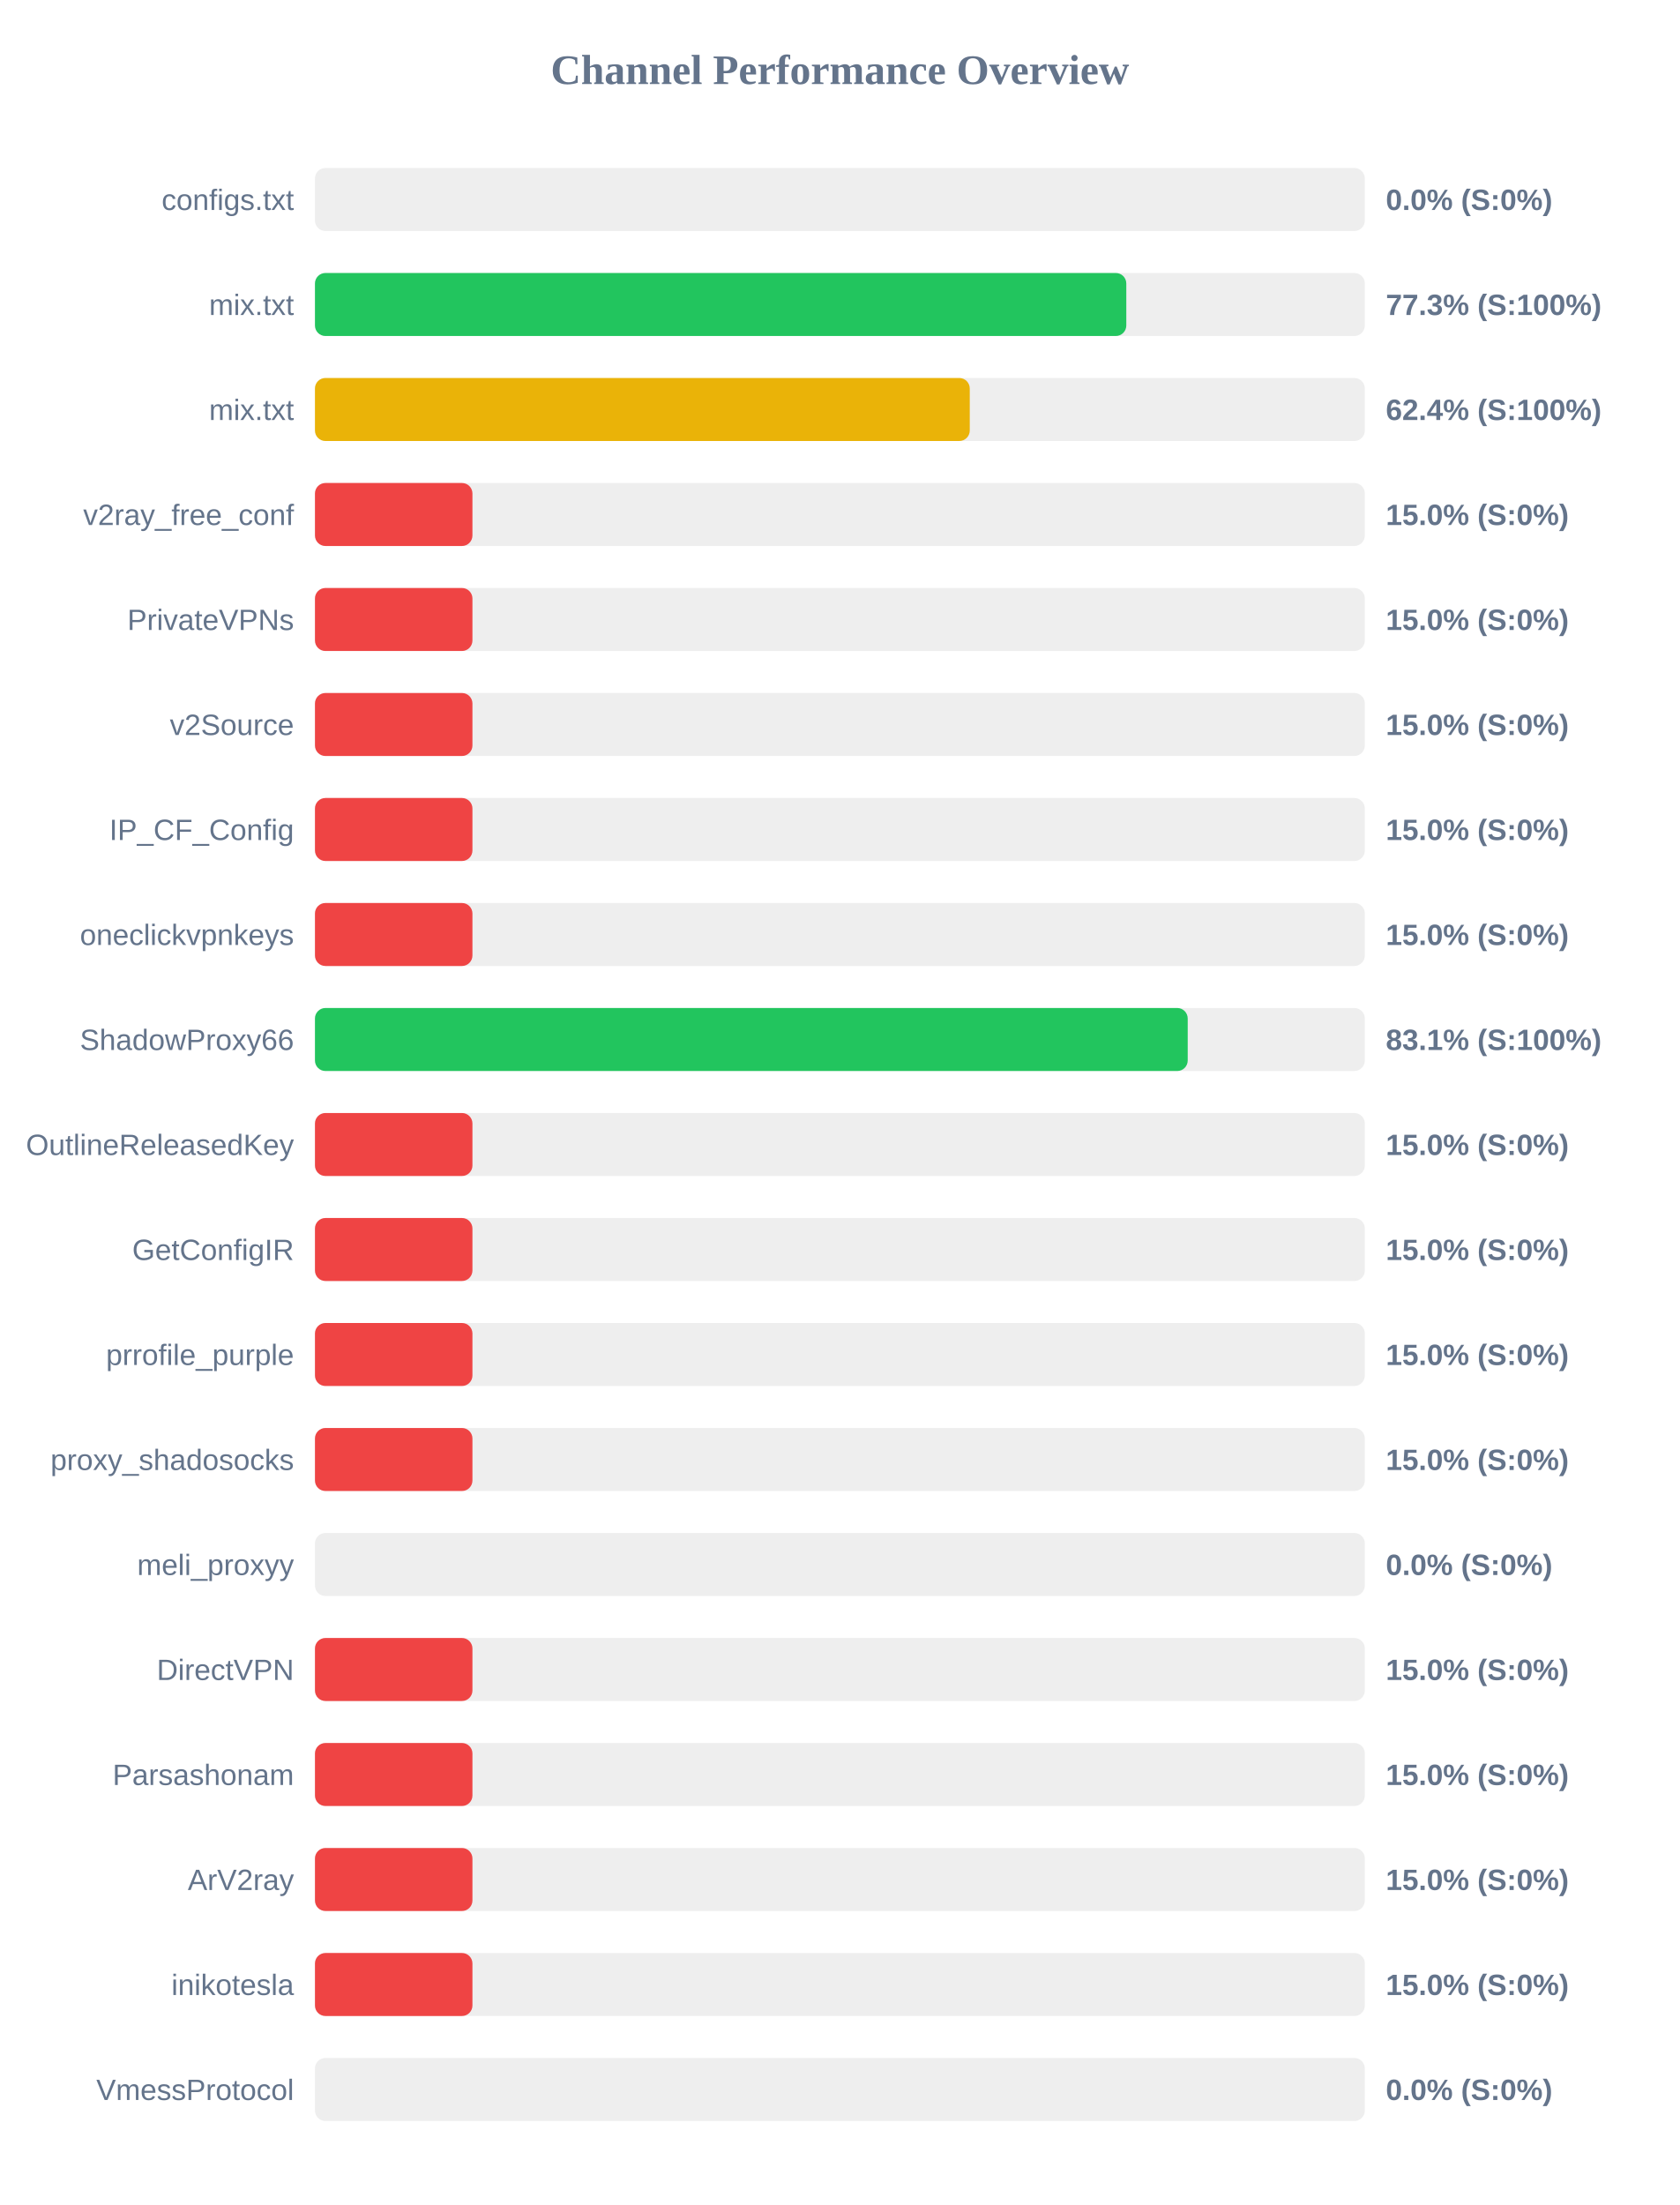
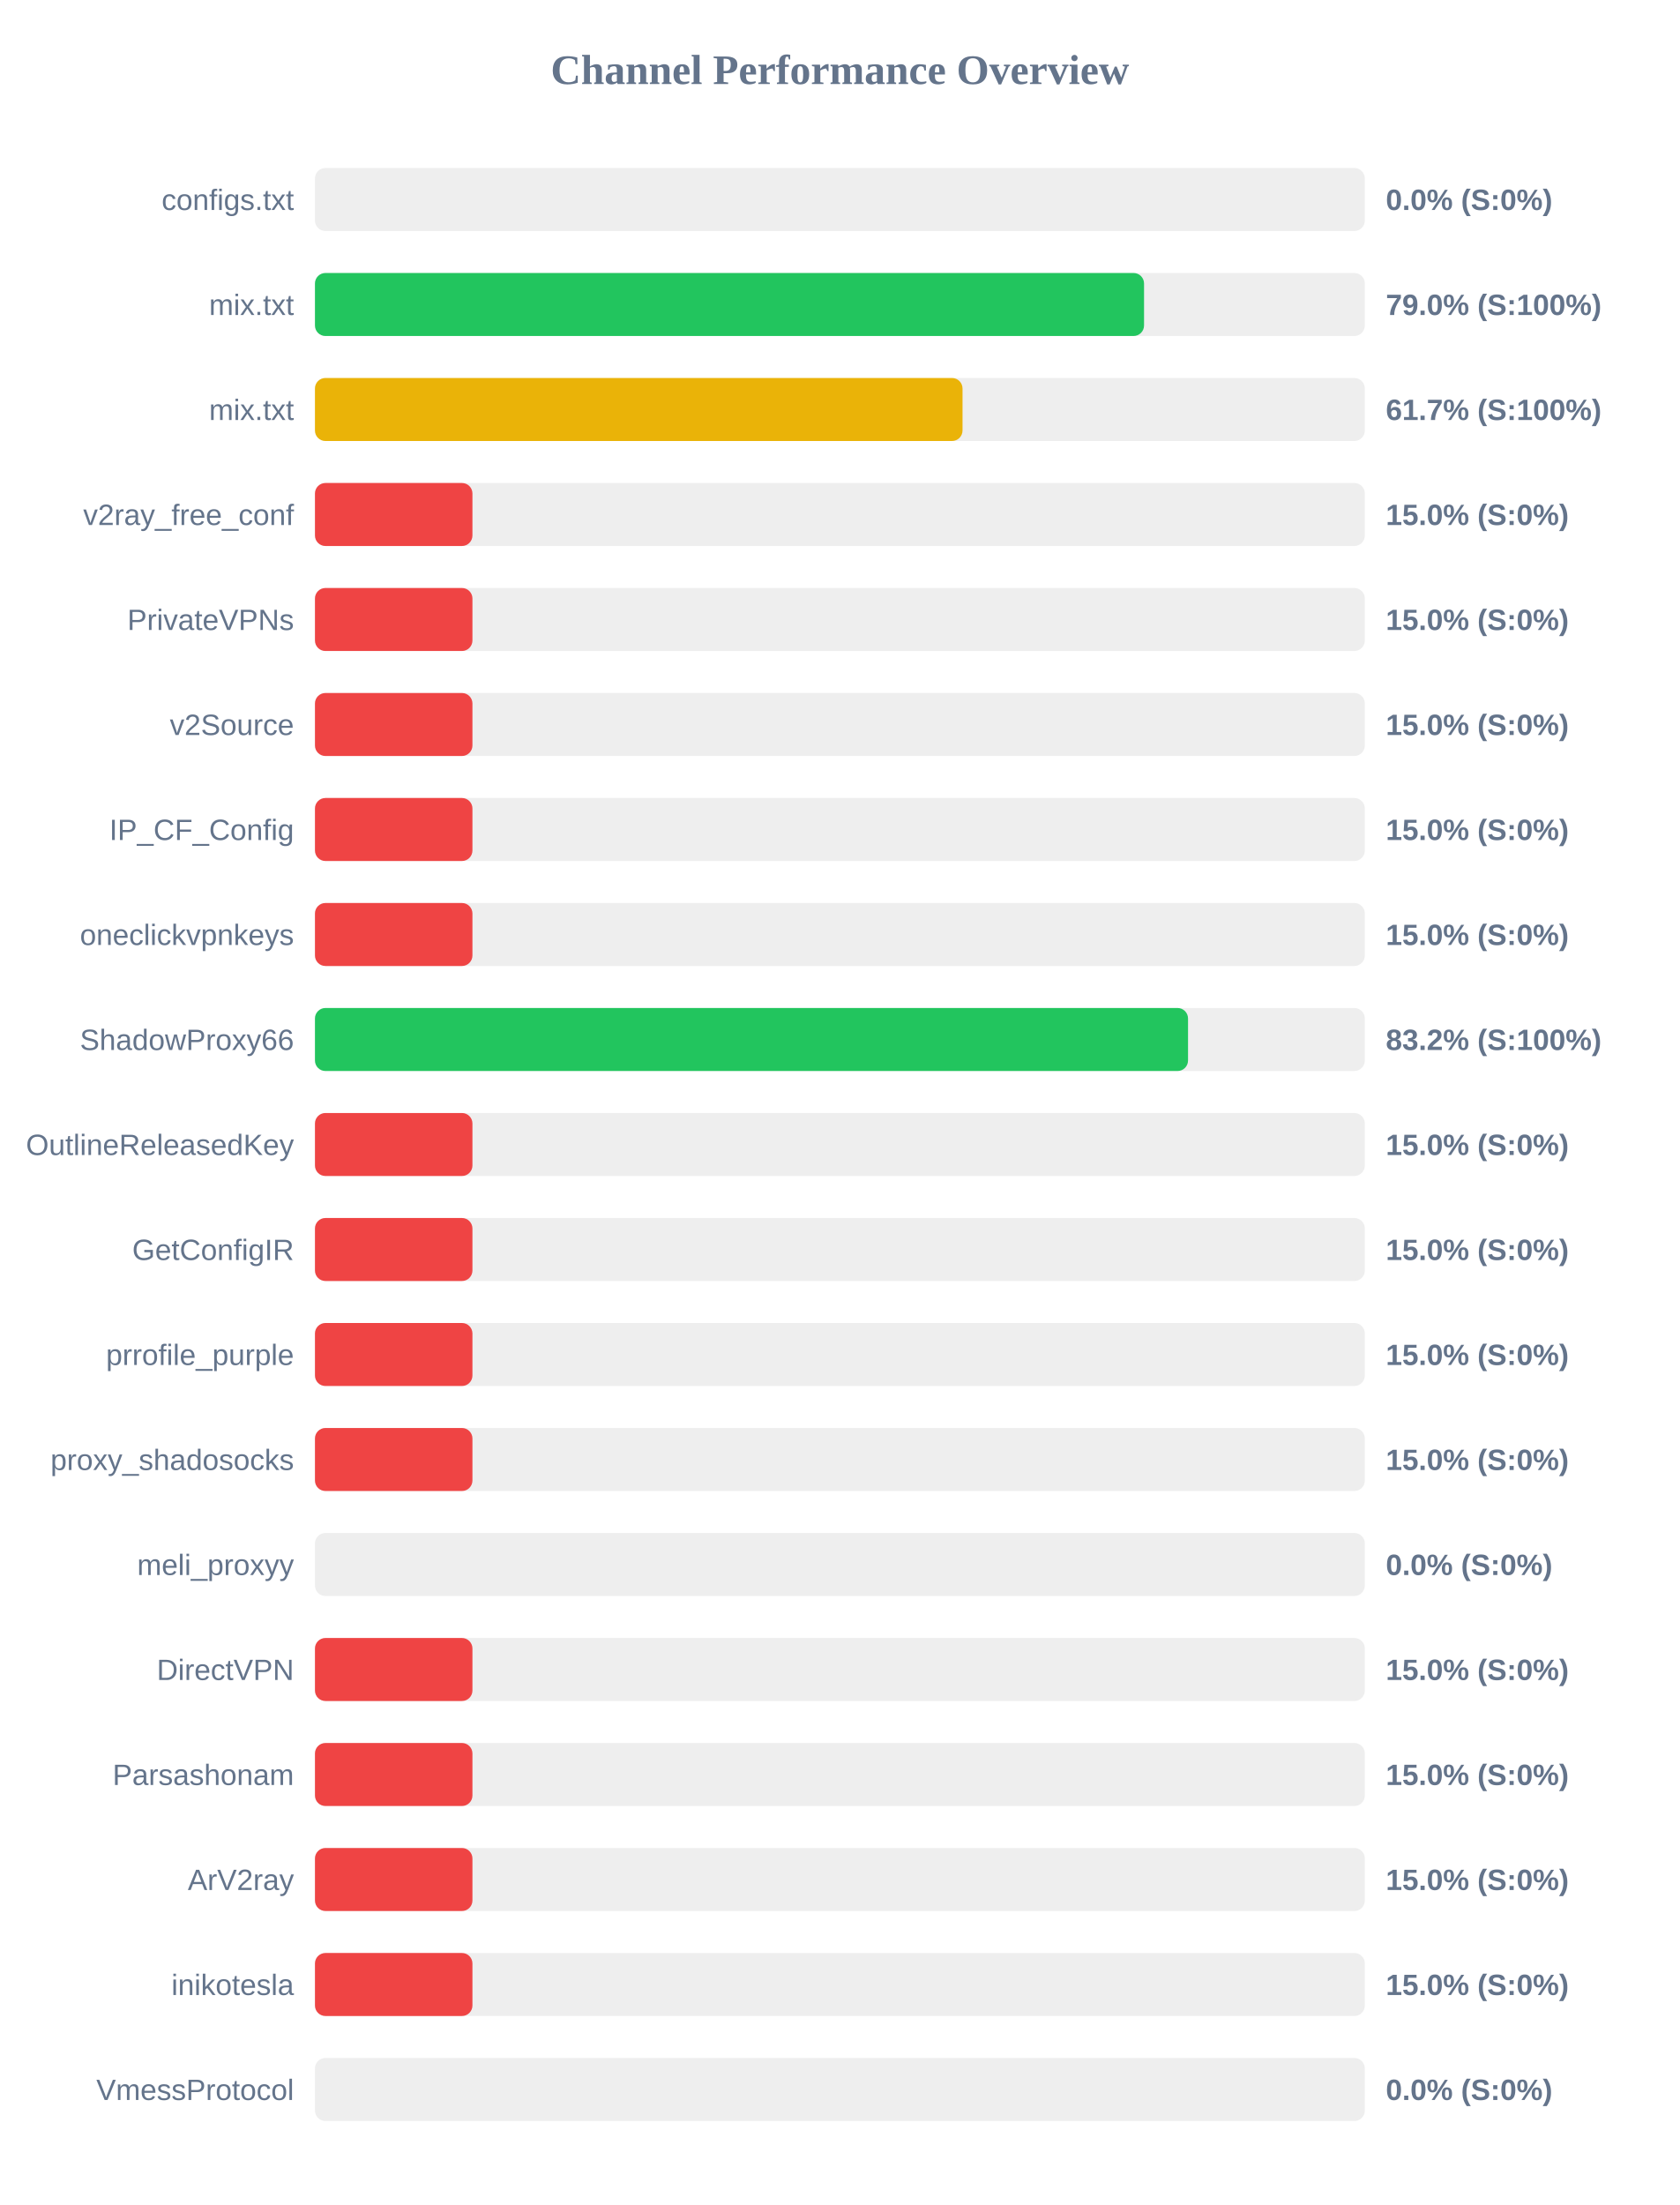
<svg xmlns="http://www.w3.org/2000/svg" width="800" height="1050" version="1.1">
  <style>
        .row { font: 14px Arial; fill: #64748b; }
        .score { font: bold 14px Arial; fill: #64748b; }
    </style>
  <text x="400" y="40" text-anchor="middle" font-size="20px" font-weight="bold" fill="#64748b">Channel Performance Overview</text>
  <rect x="150" y="80" width="500" height="30" fill="#eee" rx="5" />
  <rect x="150" y="80" width="0.0" height="30" fill="#ef4444" rx="5" />
  <text x="140" y="100" text-anchor="end" class="row">configs.txt</text>
  <text x="660" y="100" text-anchor="start" class="score">0.0% (S:0%)</text>
  <rect x="150" y="130" width="500" height="30" fill="#eee" rx="5" />
-   <rect x="150" y="130" width="386.4" height="30" fill="#22c55e" rx="5" />
+   <rect x="150" y="130" width="394.85" height="30" fill="#22c55e" rx="5" />
  <text x="140" y="150" text-anchor="end" class="row">mix.txt</text>
-   <text x="660" y="150" text-anchor="start" class="score">77.3% (S:100%)</text>
+   <text x="660" y="150" text-anchor="start" class="score">79.0% (S:100%)</text>
  <rect x="150" y="180" width="500" height="30" fill="#eee" rx="5" />
-   <rect x="150" y="180" width="311.85" height="30" fill="#eab308" rx="5" />
+   <rect x="150" y="180" width="308.4" height="30" fill="#eab308" rx="5" />
  <text x="140" y="200" text-anchor="end" class="row">mix.txt</text>
-   <text x="660" y="200" text-anchor="start" class="score">62.4% (S:100%)</text>
+   <text x="660" y="200" text-anchor="start" class="score">61.7% (S:100%)</text>
  <rect x="150" y="230" width="500" height="30" fill="#eee" rx="5" />
  <rect x="150" y="230" width="75.0" height="30" fill="#ef4444" rx="5" />
  <text x="140" y="250" text-anchor="end" class="row">v2ray_free_conf</text>
  <text x="660" y="250" text-anchor="start" class="score">15.0% (S:0%)</text>
  <rect x="150" y="280" width="500" height="30" fill="#eee" rx="5" />
  <rect x="150" y="280" width="75.0" height="30" fill="#ef4444" rx="5" />
  <text x="140" y="300" text-anchor="end" class="row">PrivateVPNs</text>
  <text x="660" y="300" text-anchor="start" class="score">15.0% (S:0%)</text>
  <rect x="150" y="330" width="500" height="30" fill="#eee" rx="5" />
  <rect x="150" y="330" width="75.0" height="30" fill="#ef4444" rx="5" />
  <text x="140" y="350" text-anchor="end" class="row">v2Source</text>
  <text x="660" y="350" text-anchor="start" class="score">15.0% (S:0%)</text>
  <rect x="150" y="380" width="500" height="30" fill="#eee" rx="5" />
  <rect x="150" y="380" width="75.0" height="30" fill="#ef4444" rx="5" />
  <text x="140" y="400" text-anchor="end" class="row">IP_CF_Config</text>
  <text x="660" y="400" text-anchor="start" class="score">15.0% (S:0%)</text>
  <rect x="150" y="430" width="500" height="30" fill="#eee" rx="5" />
  <rect x="150" y="430" width="75.0" height="30" fill="#ef4444" rx="5" />
  <text x="140" y="450" text-anchor="end" class="row">oneclickvpnkeys</text>
  <text x="660" y="450" text-anchor="start" class="score">15.0% (S:0%)</text>
  <rect x="150" y="480" width="500" height="30" fill="#eee" rx="5" />
-   <rect x="150" y="480" width="415.65" height="30" fill="#22c55e" rx="5" />
+   <rect x="150" y="480" width="415.8" height="30" fill="#22c55e" rx="5" />
  <text x="140" y="500" text-anchor="end" class="row">ShadowProxy66</text>
-   <text x="660" y="500" text-anchor="start" class="score">83.1% (S:100%)</text>
+   <text x="660" y="500" text-anchor="start" class="score">83.2% (S:100%)</text>
  <rect x="150" y="530" width="500" height="30" fill="#eee" rx="5" />
  <rect x="150" y="530" width="75.0" height="30" fill="#ef4444" rx="5" />
  <text x="140" y="550" text-anchor="end" class="row">OutlineReleasedKey</text>
  <text x="660" y="550" text-anchor="start" class="score">15.0% (S:0%)</text>
  <rect x="150" y="580" width="500" height="30" fill="#eee" rx="5" />
  <rect x="150" y="580" width="75.0" height="30" fill="#ef4444" rx="5" />
  <text x="140" y="600" text-anchor="end" class="row">GetConfigIR</text>
  <text x="660" y="600" text-anchor="start" class="score">15.0% (S:0%)</text>
  <rect x="150" y="630" width="500" height="30" fill="#eee" rx="5" />
  <rect x="150" y="630" width="75.0" height="30" fill="#ef4444" rx="5" />
  <text x="140" y="650" text-anchor="end" class="row">prrofile_purple</text>
  <text x="660" y="650" text-anchor="start" class="score">15.0% (S:0%)</text>
  <rect x="150" y="680" width="500" height="30" fill="#eee" rx="5" />
  <rect x="150" y="680" width="75.0" height="30" fill="#ef4444" rx="5" />
  <text x="140" y="700" text-anchor="end" class="row">proxy_shadosocks</text>
  <text x="660" y="700" text-anchor="start" class="score">15.0% (S:0%)</text>
  <rect x="150" y="730" width="500" height="30" fill="#eee" rx="5" />
  <rect x="150" y="730" width="0.0" height="30" fill="#ef4444" rx="5" />
  <text x="140" y="750" text-anchor="end" class="row">meli_proxyy</text>
  <text x="660" y="750" text-anchor="start" class="score">0.0% (S:0%)</text>
  <rect x="150" y="780" width="500" height="30" fill="#eee" rx="5" />
  <rect x="150" y="780" width="75.0" height="30" fill="#ef4444" rx="5" />
  <text x="140" y="800" text-anchor="end" class="row">DirectVPN</text>
  <text x="660" y="800" text-anchor="start" class="score">15.0% (S:0%)</text>
  <rect x="150" y="830" width="500" height="30" fill="#eee" rx="5" />
  <rect x="150" y="830" width="75.0" height="30" fill="#ef4444" rx="5" />
  <text x="140" y="850" text-anchor="end" class="row">Parsashonam</text>
  <text x="660" y="850" text-anchor="start" class="score">15.0% (S:0%)</text>
  <rect x="150" y="880" width="500" height="30" fill="#eee" rx="5" />
  <rect x="150" y="880" width="75.0" height="30" fill="#ef4444" rx="5" />
  <text x="140" y="900" text-anchor="end" class="row">ArV2ray</text>
  <text x="660" y="900" text-anchor="start" class="score">15.0% (S:0%)</text>
  <rect x="150" y="930" width="500" height="30" fill="#eee" rx="5" />
  <rect x="150" y="930" width="75.0" height="30" fill="#ef4444" rx="5" />
  <text x="140" y="950" text-anchor="end" class="row">inikotesla</text>
  <text x="660" y="950" text-anchor="start" class="score">15.0% (S:0%)</text>
  <rect x="150" y="980" width="500" height="30" fill="#eee" rx="5" />
  <rect x="150" y="980" width="0.0" height="30" fill="#ef4444" rx="5" />
  <text x="140" y="1000" text-anchor="end" class="row">VmessProtocol</text>
  <text x="660" y="1000" text-anchor="start" class="score">0.0% (S:0%)</text>
</svg>
